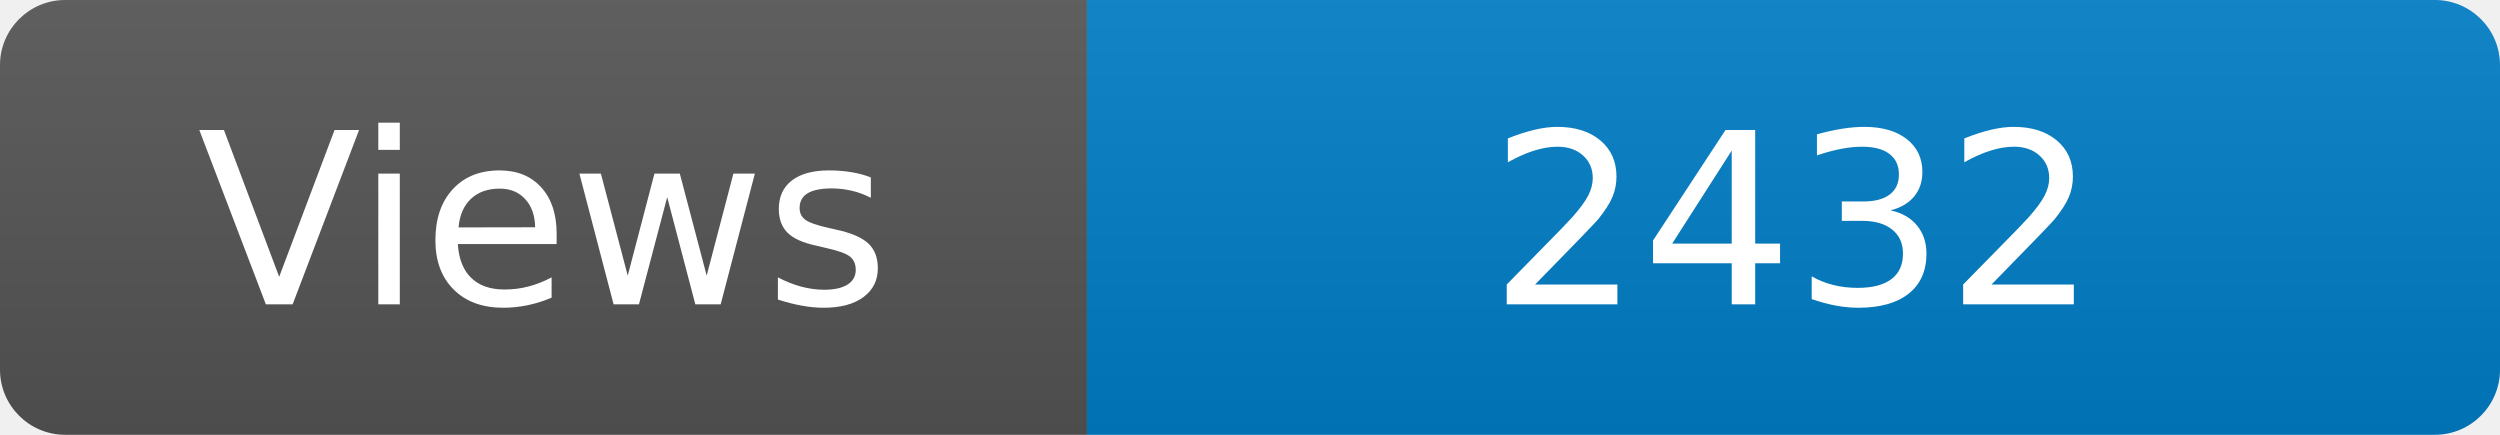
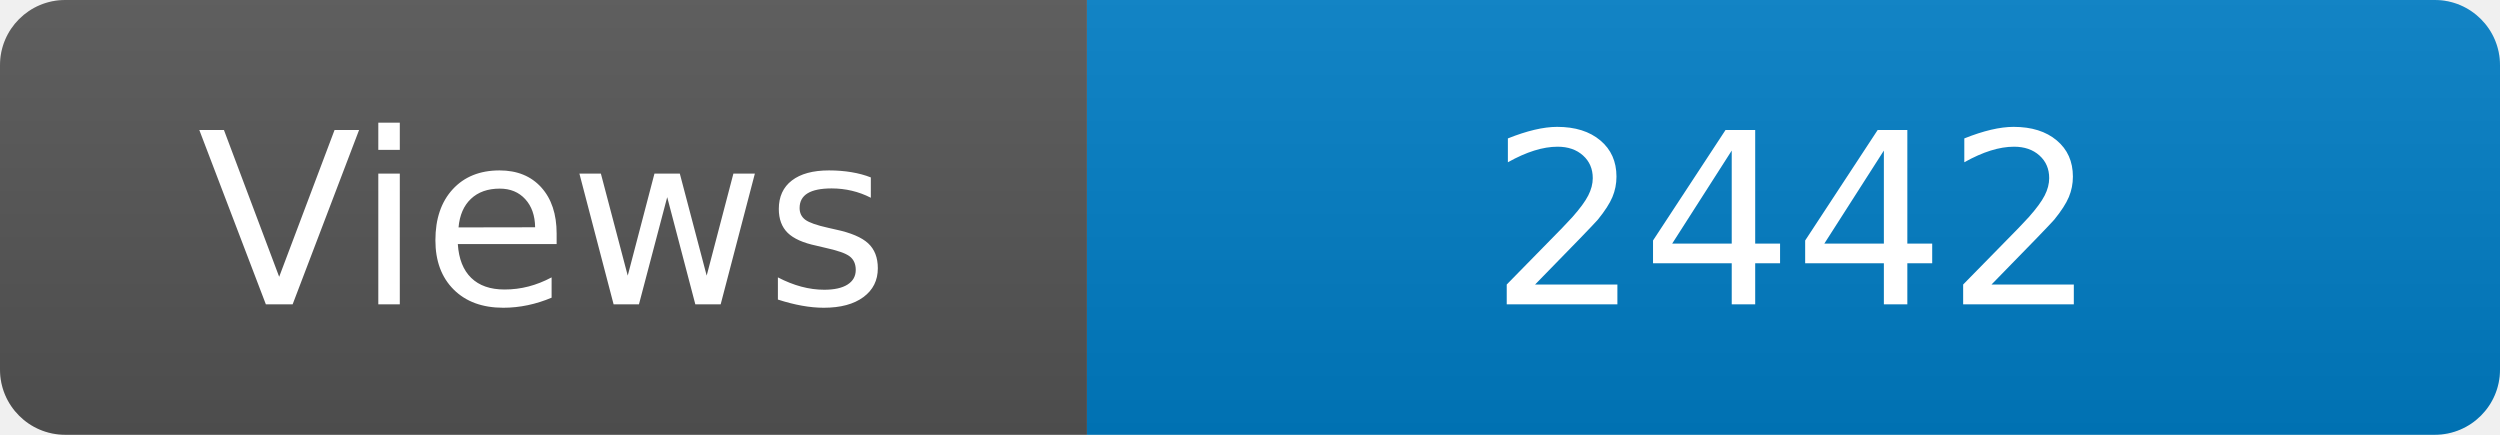
<svg xmlns="http://www.w3.org/2000/svg" width="115" height="20" role="img" aria-label="Maintained?: yes">
  <linearGradient id="s" x2="0" y2="100%">
    <stop offset="0" stop-color="#bbb" stop-opacity=".1" />
    <stop offset="1" stop-opacity=".1" />
  </linearGradient>
  <clipPath id="r">
    <rect width="115" height="20" rx="3" fill="#fff" />
  </clipPath>
  <g clip-path="url(#r)">
    <rect width="50" height="20" fill="#555" />
    <rect x="50" width="160" height="20" fill="#007ec6" />
    <rect width="115" height="20" fill="url(#s)" />
  </g>
  <g fill="#fff" text-anchor="middle" font-family="Verdana,Geneva,DejaVu Sans,sans-serif" font-size="110">
    <text x="250" y="140" transform="scale(.1)" fill="#fff">Views</text>
-     <text x="825" y="140" transform="scale(.1)" fill="#fff">2432</text>
+     <text x="825" y="140" transform="scale(.1)" fill="#fff">2442</text>
  </g>
</svg>
